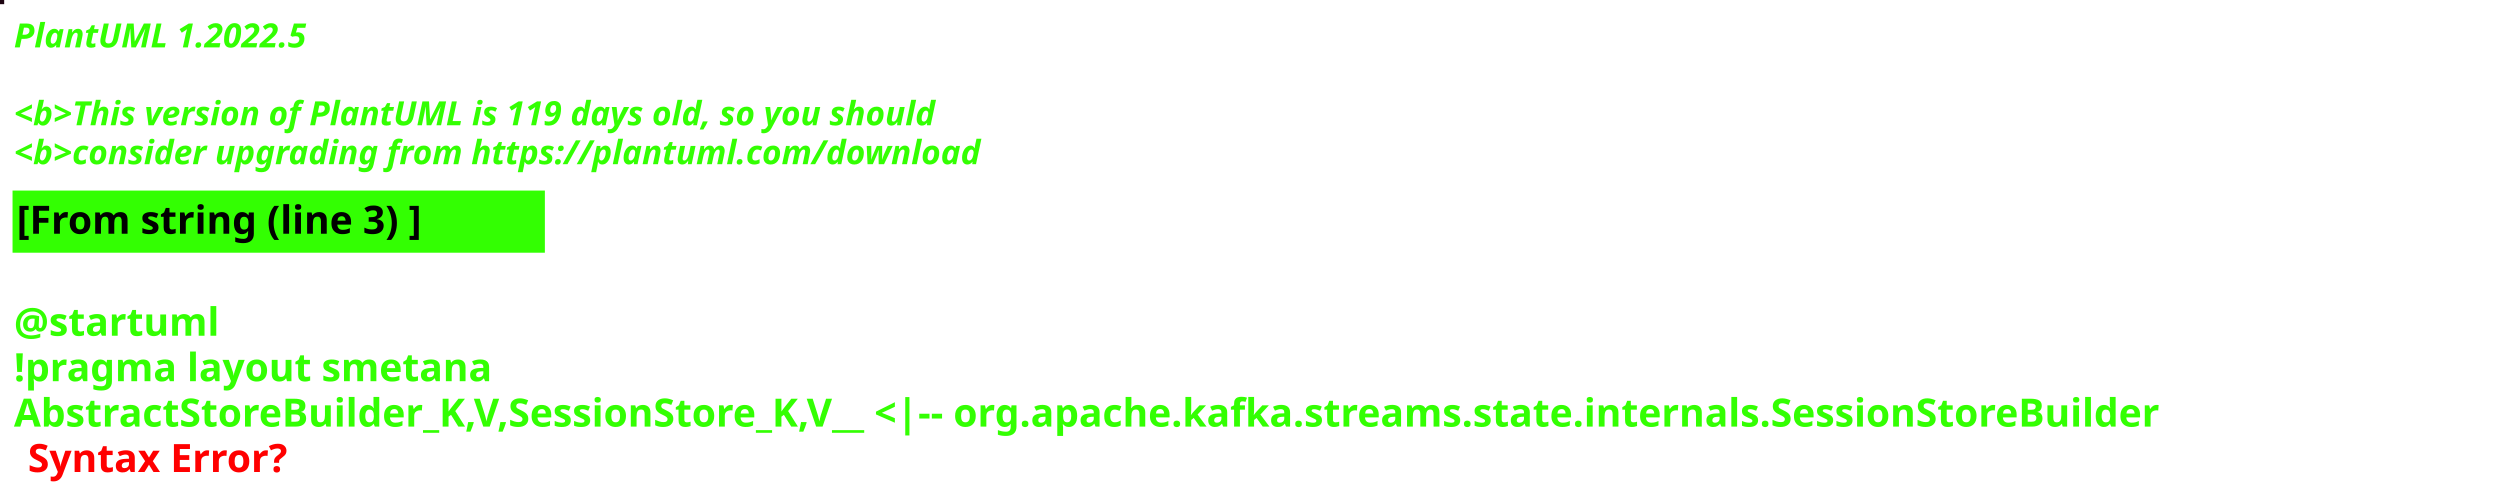
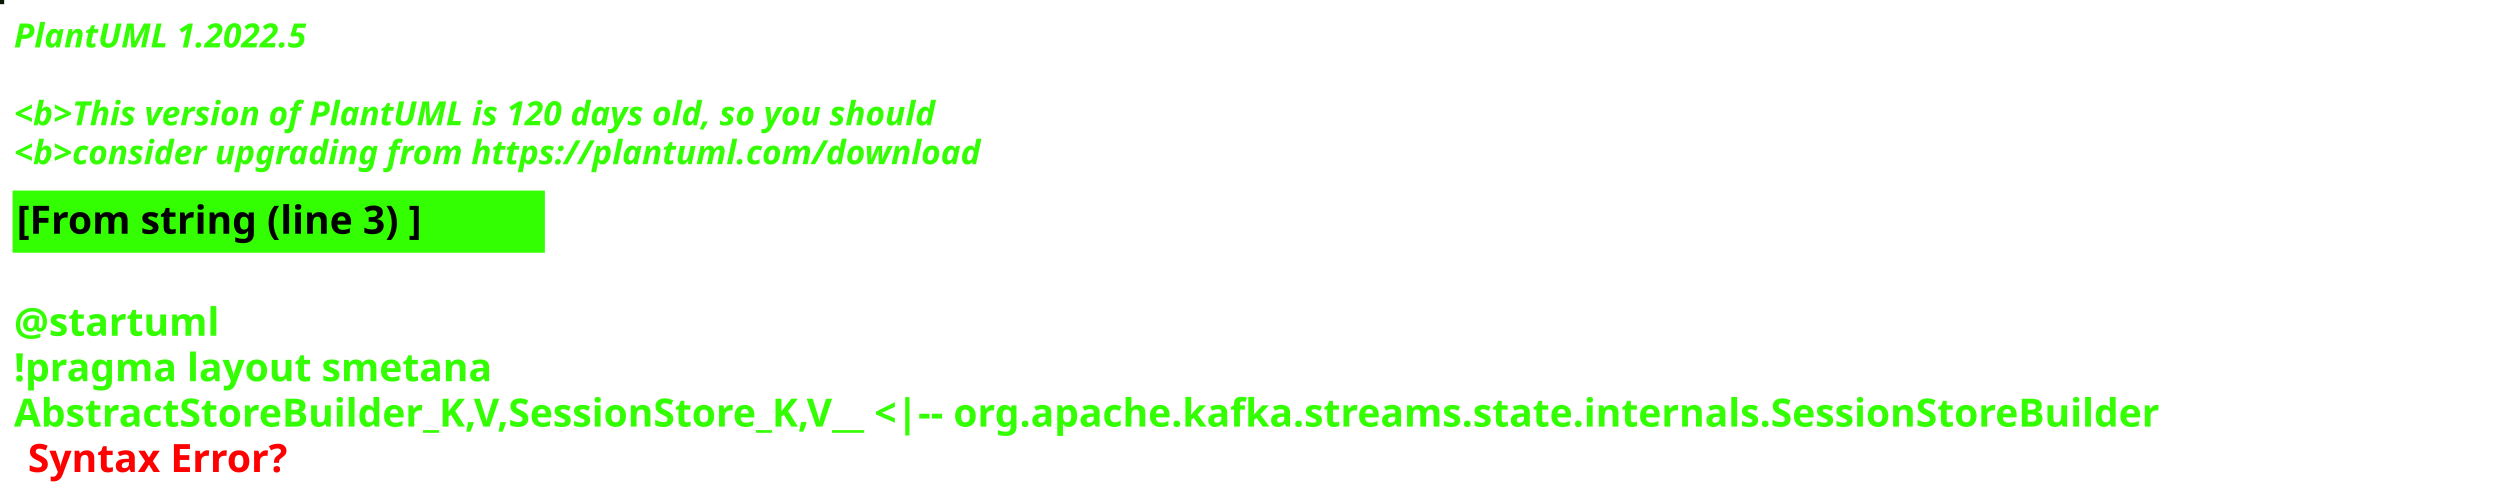
<svg xmlns="http://www.w3.org/2000/svg" contentStyleType="text/css" height="178px" preserveAspectRatio="none" style="width:897px;height:178px;background:#000000;" version="1.1" viewBox="0 0 897 178" width="897px" zoomAndPan="magnify">
  <defs />
  <g>
-     <rect fill="#1D0411" height="1" style="stroke:#1D0411;stroke-width:1.0;" width="1" x="0" y="0" />
+     <rect fill="#0C1706" height="1" style="stroke:#0C1706;stroke-width:1.0;" width="1" x="0" y="0" />
    <text fill="#33FF02" font-family="sans-serif" font-size="12" font-style="italic" font-weight="bold" lengthAdjust="spacing" textLength="127" x="5" y="17">PlantUML 1.2022.5</text>
    <text fill="#33FF02" font-family="sans-serif" font-size="12" font-style="italic" font-weight="bold" lengthAdjust="spacing" textLength="4" x="5" y="30.969"> </text>
-     <text fill="#33FF02" font-family="sans-serif" font-size="12" font-style="italic" font-weight="bold" lengthAdjust="spacing" textLength="399" x="5" y="44.938">&lt;b&gt;This version of PlantUML is 119 days old, so you should</text>
+     <text fill="#33FF02" font-family="sans-serif" font-size="12" font-style="italic" font-weight="bold" lengthAdjust="spacing" textLength="399" x="5" y="44.938">&lt;b&gt;This version of PlantUML is 120 days old, so you should</text>
    <text fill="#33FF02" font-family="sans-serif" font-size="12" font-style="italic" font-weight="bold" lengthAdjust="spacing" textLength="408" x="5" y="58.906">&lt;b&gt;consider upgrading from https://plantuml.com/download</text>
    <rect fill="#33FF02" height="21.297" style="stroke:#33FF02;stroke-width:1.0;" width="190" x="5" y="68.875" />
    <text fill="#000000" font-family="sans-serif" font-size="14" font-weight="bold" lengthAdjust="spacing" textLength="168" x="6" y="83.875">[From string (line 3) ]</text>
    <text fill="#33FF02" font-family="sans-serif" font-size="14" font-weight="bold" lengthAdjust="spacing" textLength="5" x="5" y="104.172"> </text>
    <text fill="#33FF02" font-family="sans-serif" font-size="14" font-weight="bold" lengthAdjust="spacing" textLength="79" x="5" y="120.469">@startuml</text>
    <text fill="#33FF02" font-family="sans-serif" font-size="14" font-weight="bold" lengthAdjust="spacing" textLength="190" x="5" y="136.766">!pragma layout smetana</text>
    <text fill="#33FF02" font-family="sans-serif" font-size="14" font-weight="bold" lengthAdjust="spacing" text-decoration="wavy underline" textLength="885" x="5" y="153.062">AbstractStoreBuilder_K,V,SessionStore_K,V__ &lt;|-- org.apache.kafka.streams.state.internals.SessionStoreBuilder</text>
    <text fill="#FF0000" font-family="sans-serif" font-size="14" font-weight="bold" lengthAdjust="spacing" textLength="106" x="10" y="169.359">Syntax Error?</text>
  </g>
</svg>
